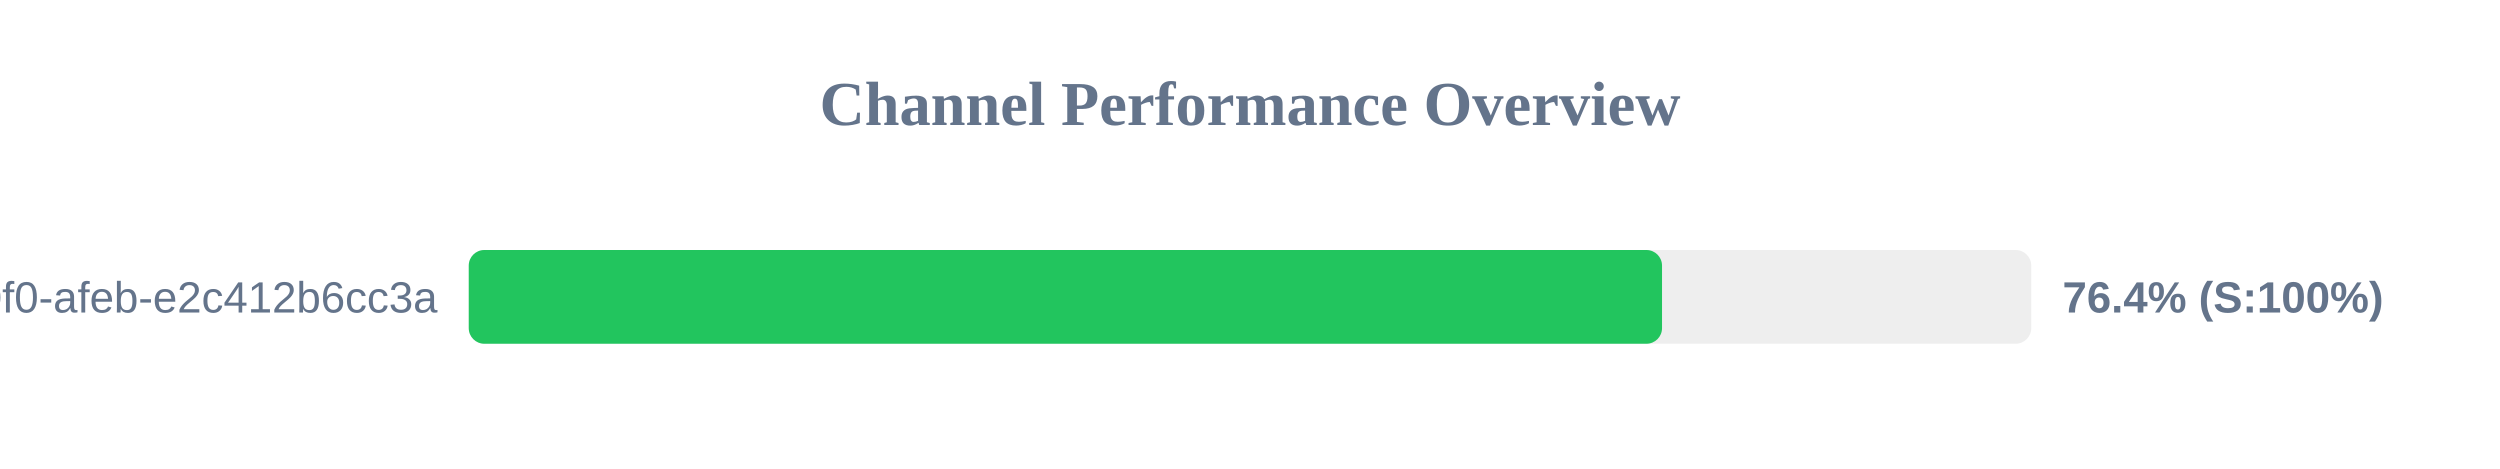
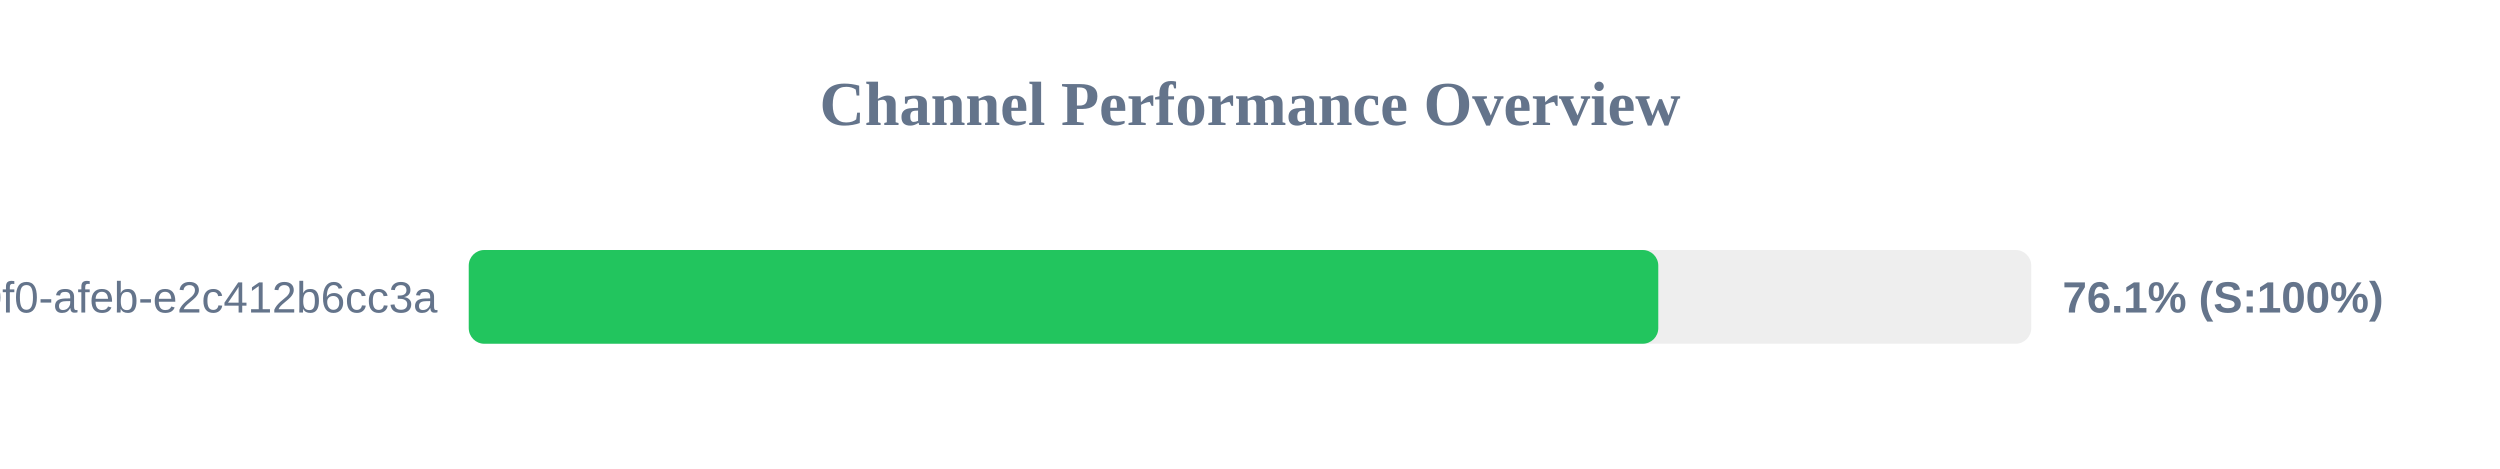
<svg xmlns="http://www.w3.org/2000/svg" width="800" height="150" version="1.1">
  <style>
        .row { font: 14px Arial; fill: #64748b; }
        .score { font: bold 14px Arial; fill: #64748b; }
    </style>
  <text x="400" y="40" text-anchor="middle" font-size="20px" font-weight="bold" fill="#64748b">Channel Performance Overview</text>
  <rect x="150" y="80" width="500" height="30" fill="#eee" rx="5" />
-   <rect x="150" y="80" width="381.85" height="30" fill="#22c55e" rx="5" />
+   <rect x="150" y="80" width="380.65" height="30" fill="#22c55e" rx="5" />
  <text x="140" y="100" text-anchor="end" class="row">?uuid=c6e02cd8-ce11-40f0-afeb-e2c412b6cc3a</text>
-   <text x="660" y="100" text-anchor="start" class="score">76.4% (S:100%)</text>
+   <text x="660" y="100" text-anchor="start" class="score">76.1% (S:100%)</text>
</svg>
